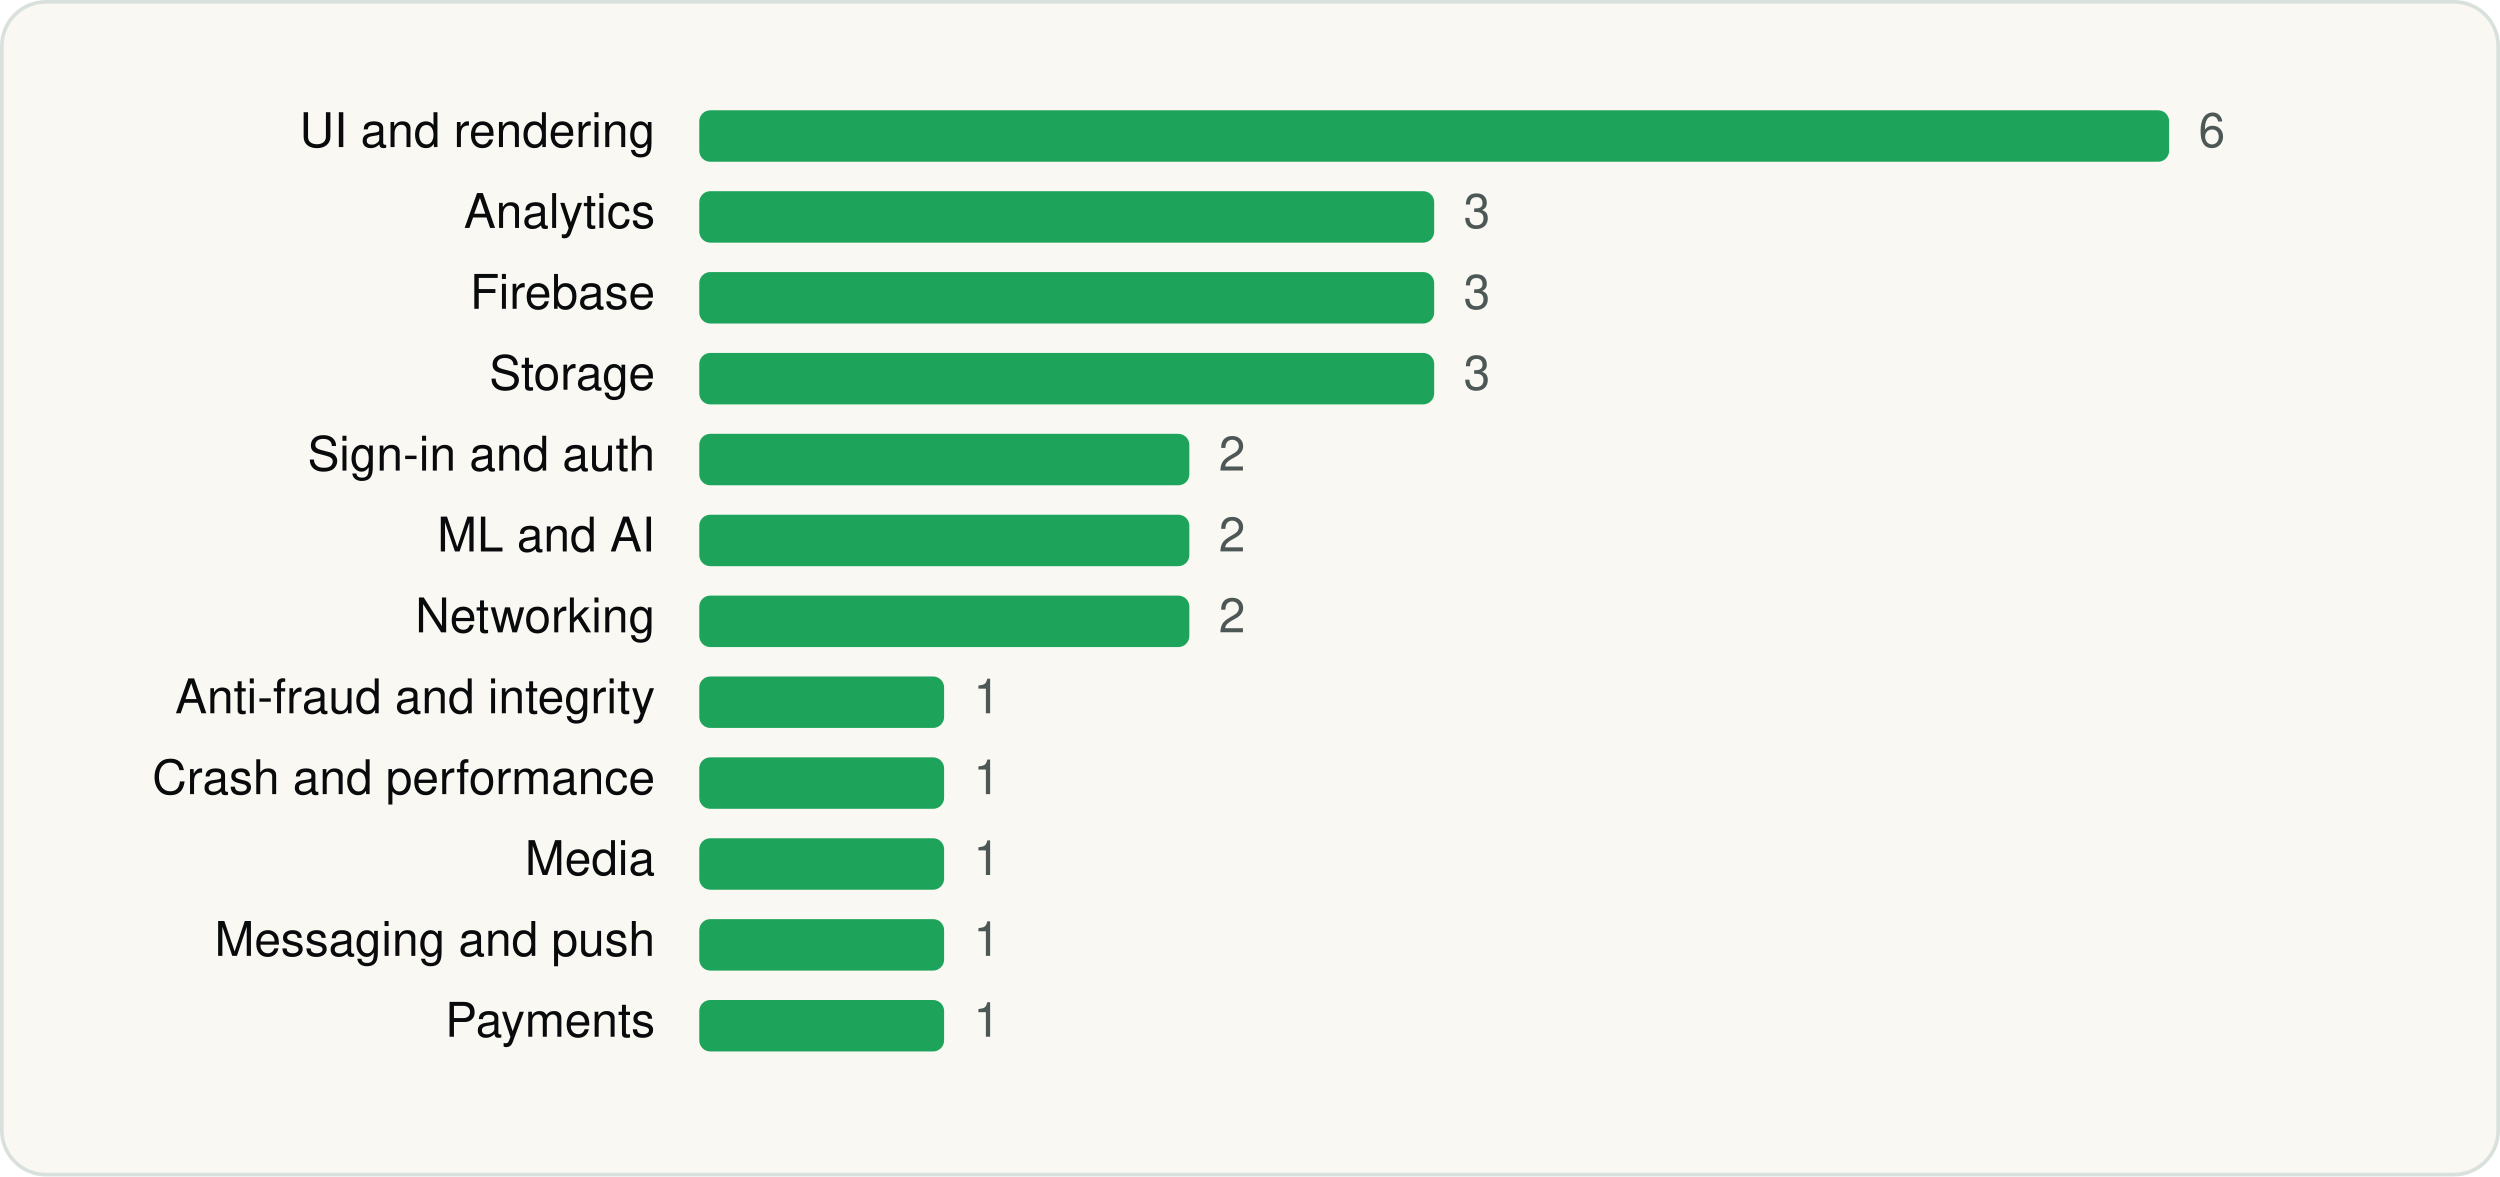
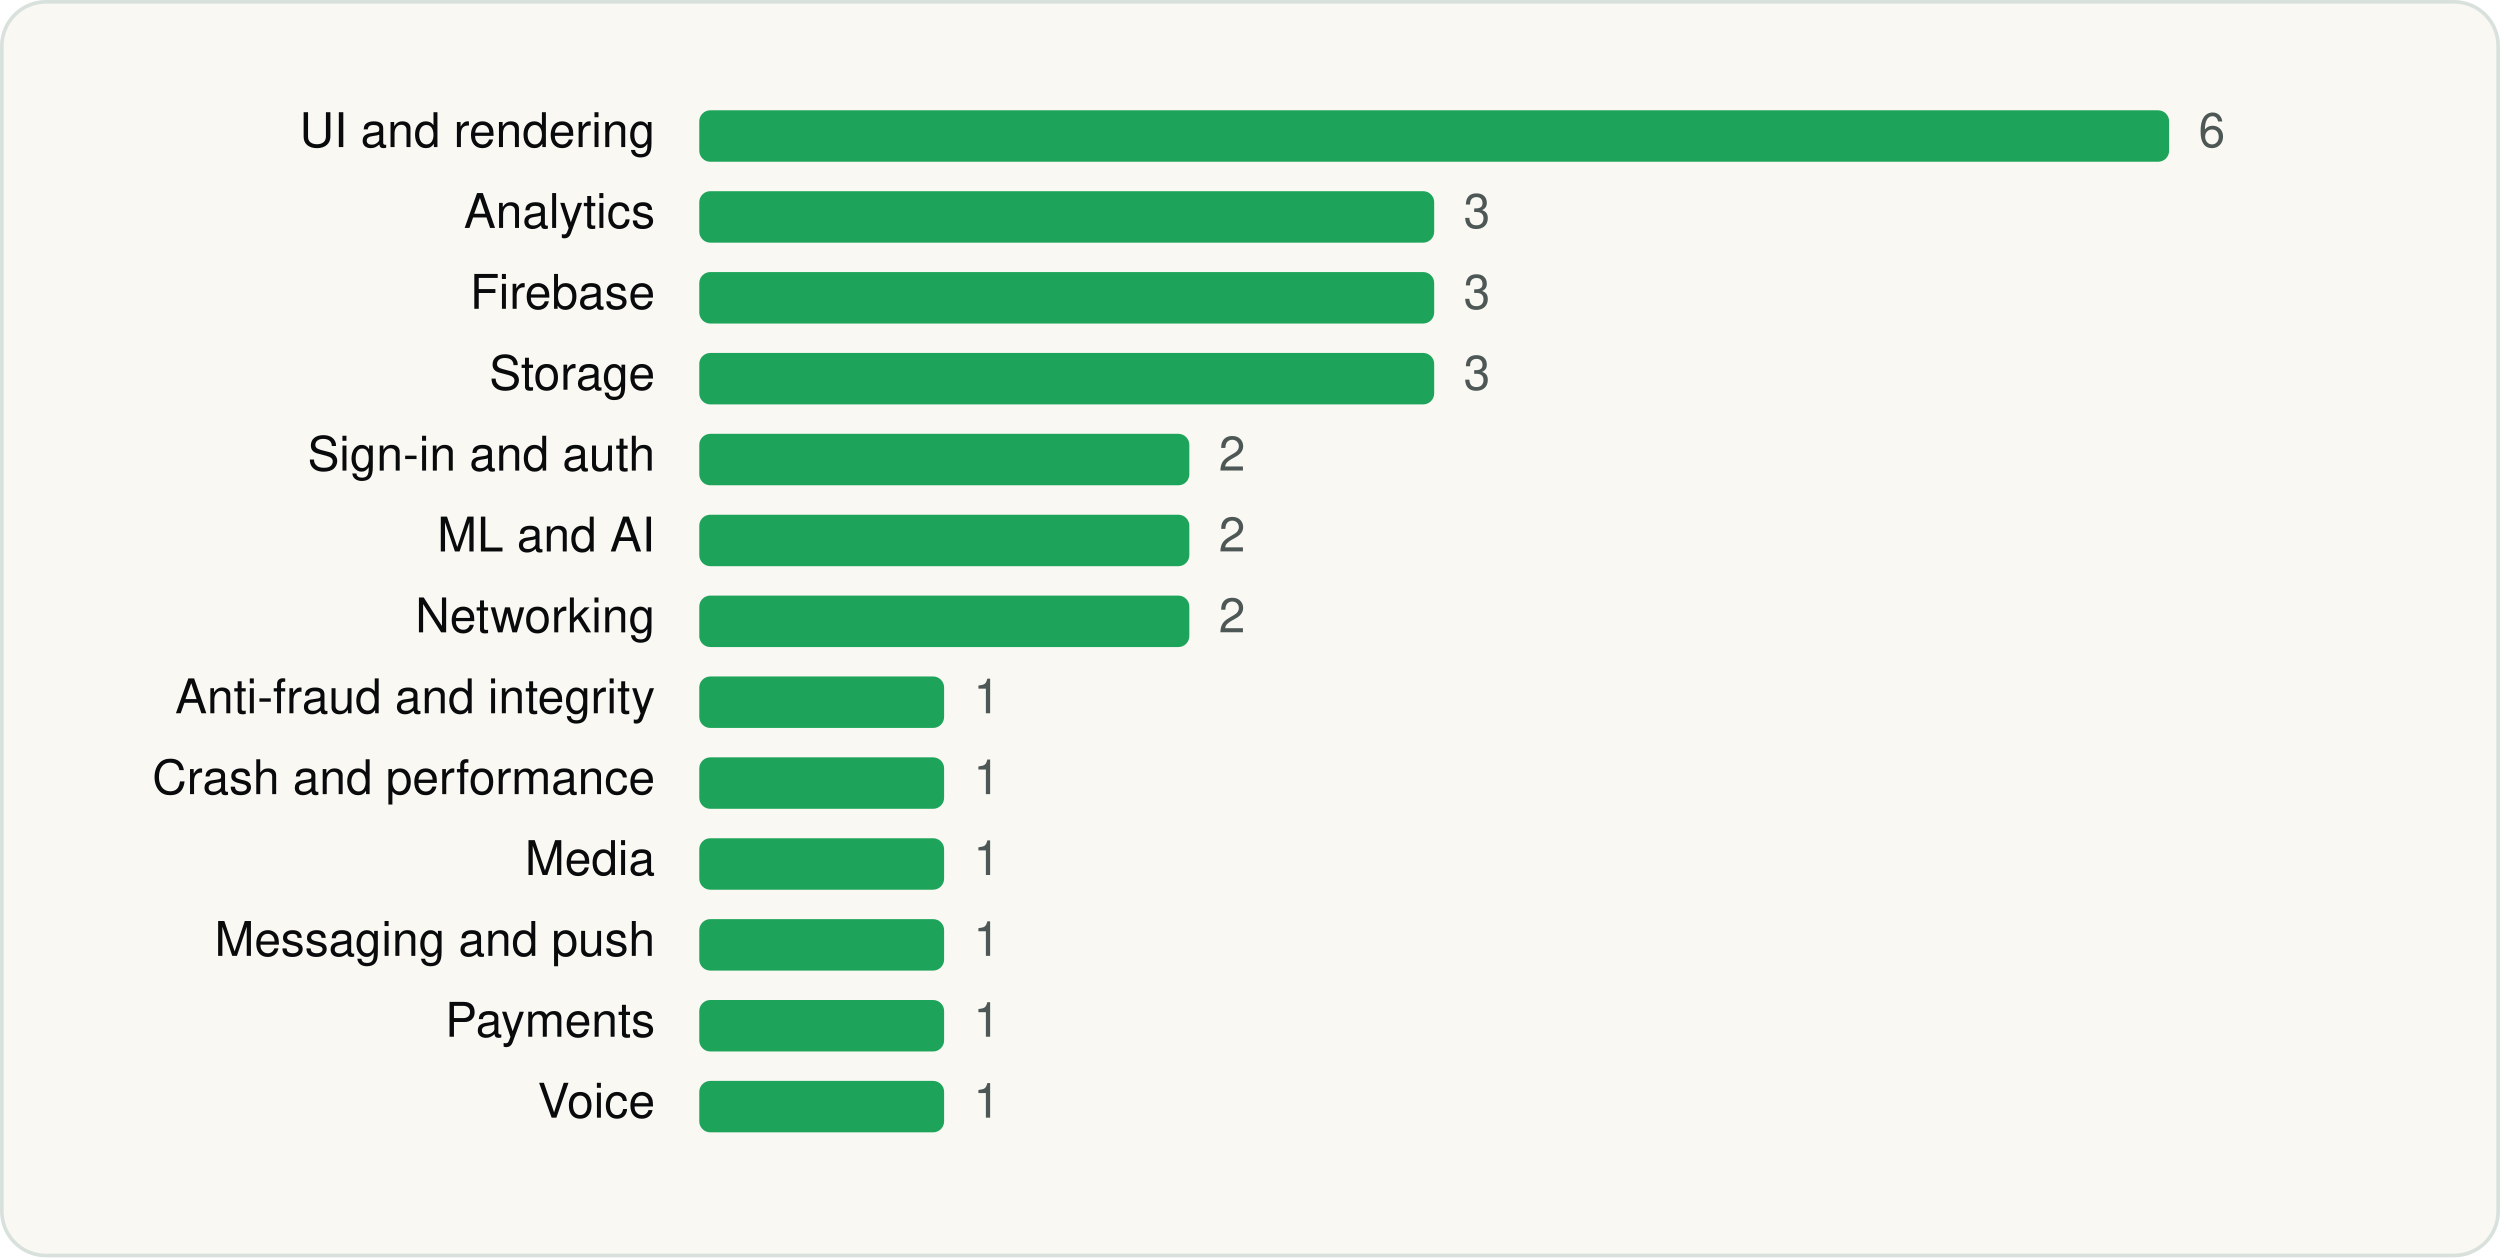
- <svg xmlns="http://www.w3.org/2000/svg" viewBox="0 0 680 320" width="680" height="320" role="img" aria-label="Kimi SDKs by category" font-family="Geist, -apple-system, BlinkMacSystemFont, 'Segoe UI', Helvetica, Arial, sans-serif">
-   <rect x="0.5" y="0.5" width="679" height="319" rx="12" fill="#FAF8F3" stroke="#D9E1DD" />
+ <svg xmlns="http://www.w3.org/2000/svg" viewBox="0 0 680 342" width="680" height="342" role="img" aria-label="Kimi SDKs by category" font-family="Geist, -apple-system, BlinkMacSystemFont, 'Segoe UI', Helvetica, Arial, sans-serif">
+   <rect x="0.5" y="0.5" width="679" height="341" rx="12" fill="#FAF8F3" stroke="#D9E1DD" />
  <g transform="translate(20 20)">
    <text x="158.18" y="20" font-size="13" text-anchor="end" fill="#090A0B">UI and rendering</text>
    <rect x="170.2" y="10" width="399.8" height="14" rx="3" fill="#1EA45A" />
    <text x="578.0" y="20" font-size="13" fill="#4D5755">6</text>
    <text x="158.18" y="42" font-size="13" text-anchor="end" fill="#090A0B">Analytics</text>
    <rect x="170.2" y="32" width="199.9" height="14" rx="3" fill="#1EA45A" />
    <text x="378.1" y="42" font-size="13" fill="#4D5755">3</text>
    <text x="158.18" y="64" font-size="13" text-anchor="end" fill="#090A0B">Firebase</text>
    <rect x="170.2" y="54" width="199.9" height="14" rx="3" fill="#1EA45A" />
    <text x="378.1" y="64" font-size="13" fill="#4D5755">3</text>
    <text x="158.18" y="86" font-size="13" text-anchor="end" fill="#090A0B">Storage</text>
    <rect x="170.2" y="76" width="199.9" height="14" rx="3" fill="#1EA45A" />
    <text x="378.1" y="86" font-size="13" fill="#4D5755">3</text>
    <text x="158.18" y="108" font-size="13" text-anchor="end" fill="#090A0B">Sign-in and auth</text>
    <rect x="170.2" y="98" width="133.3" height="14" rx="3" fill="#1EA45A" />
    <text x="311.5" y="108" font-size="13" fill="#4D5755">2</text>
    <text x="158.18" y="130" font-size="13" text-anchor="end" fill="#090A0B">ML and AI</text>
    <rect x="170.2" y="120" width="133.3" height="14" rx="3" fill="#1EA45A" />
    <text x="311.5" y="130" font-size="13" fill="#4D5755">2</text>
    <text x="158.18" y="152" font-size="13" text-anchor="end" fill="#090A0B">Networking</text>
    <rect x="170.2" y="142" width="133.3" height="14" rx="3" fill="#1EA45A" />
    <text x="311.5" y="152" font-size="13" fill="#4D5755">2</text>
    <text x="158.18" y="174" font-size="13" text-anchor="end" fill="#090A0B">Anti-fraud and integrity</text>
    <rect x="170.2" y="164" width="66.6" height="14" rx="3" fill="#1EA45A" />
    <text x="244.8" y="174" font-size="13" fill="#4D5755">1</text>
    <text x="158.18" y="196" font-size="13" text-anchor="end" fill="#090A0B">Crash and performance</text>
    <rect x="170.2" y="186" width="66.6" height="14" rx="3" fill="#1EA45A" />
    <text x="244.8" y="196" font-size="13" fill="#4D5755">1</text>
    <text x="158.18" y="218" font-size="13" text-anchor="end" fill="#090A0B">Media</text>
    <rect x="170.2" y="208" width="66.6" height="14" rx="3" fill="#1EA45A" />
    <text x="244.8" y="218" font-size="13" fill="#4D5755">1</text>
    <text x="158.18" y="240" font-size="13" text-anchor="end" fill="#090A0B">Messaging and push</text>
    <rect x="170.2" y="230" width="66.6" height="14" rx="3" fill="#1EA45A" />
    <text x="244.8" y="240" font-size="13" fill="#4D5755">1</text>
    <text x="158.18" y="262" font-size="13" text-anchor="end" fill="#090A0B">Payments</text>
    <rect x="170.2" y="252" width="66.6" height="14" rx="3" fill="#1EA45A" />
    <text x="244.8" y="262" font-size="13" fill="#4D5755">1</text>
+     <text x="158.18" y="284" font-size="13" text-anchor="end" fill="#090A0B">Voice</text>
+     <rect x="170.2" y="274" width="66.6" height="14" rx="3" fill="#1EA45A" />
+     <text x="244.8" y="284" font-size="13" fill="#4D5755">1</text>
  </g>
</svg>
